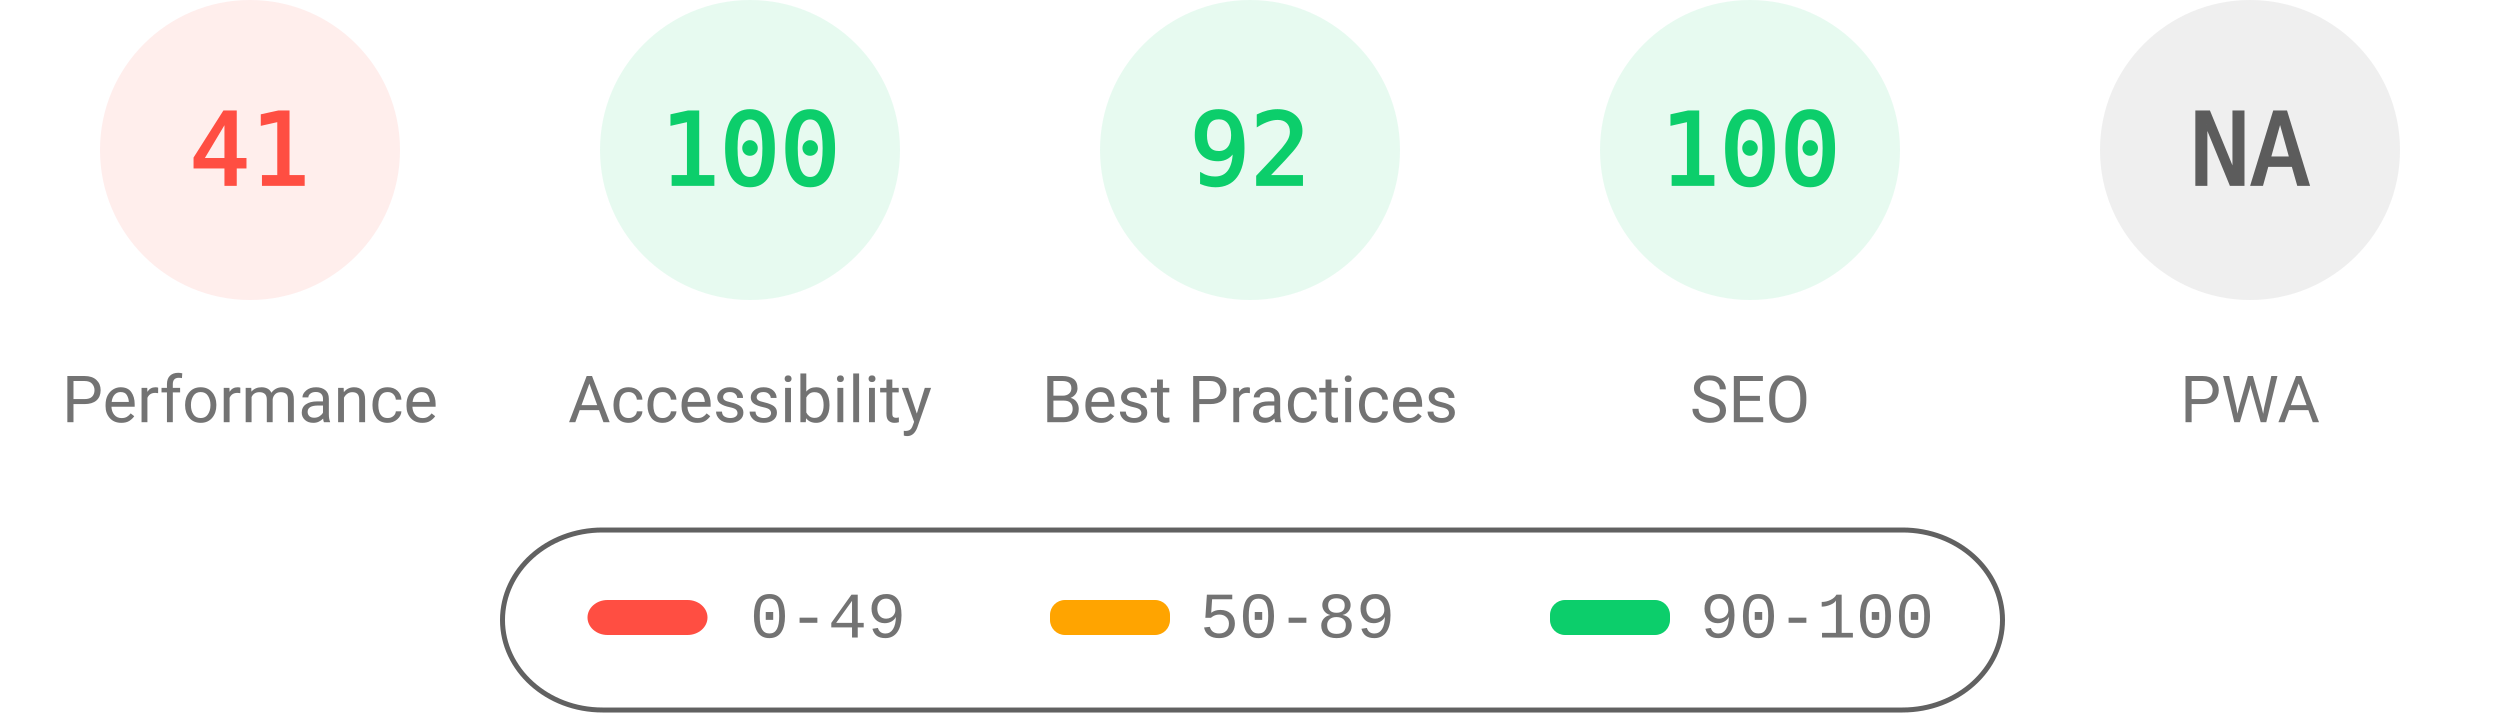
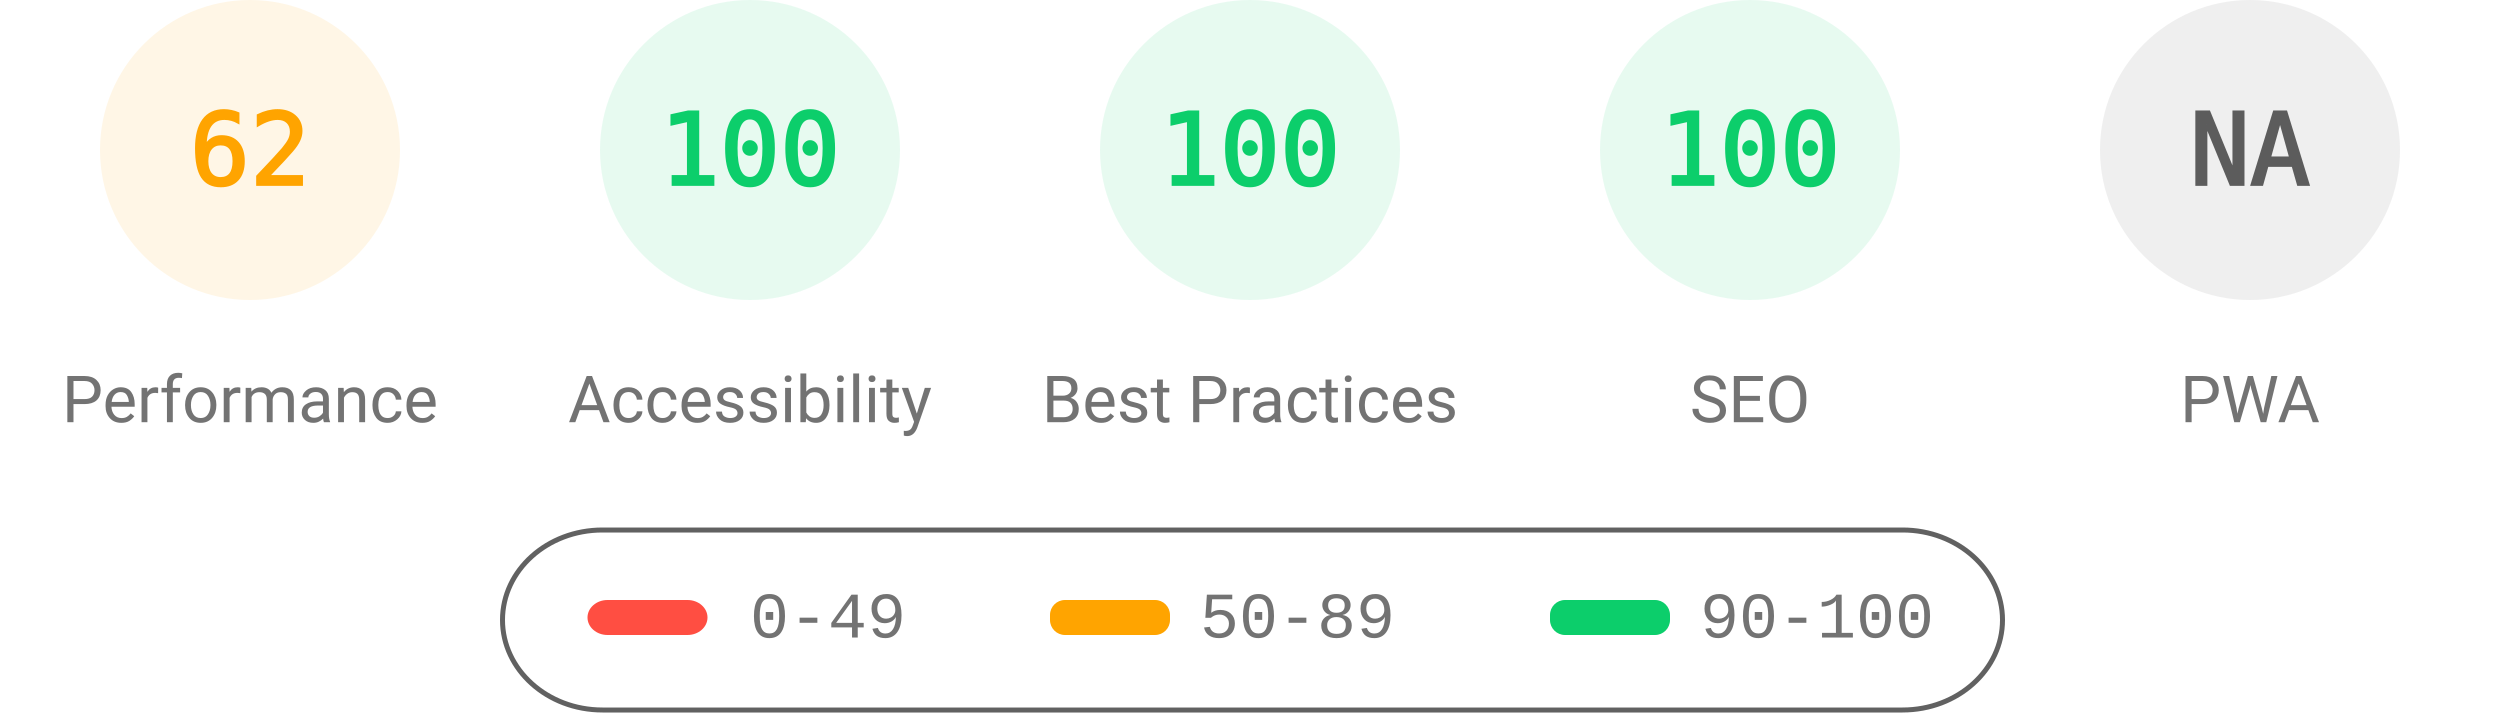
<svg xmlns="http://www.w3.org/2000/svg" fill="none" width="1000" height="285">
  <style>.gauge-base{opacity:.1}.gauge-arc{fill:none;animation-delay:250ms;stroke-linecap:round;transform:rotate(-90deg);transform-origin:100px 60px;animation:load-gauge 1s ease forwards}.guage-text{font-size:40px;font-family:monospace;text-align:center}.guage-red{color:#ff4e42;fill:#ff4e42;stroke:#ff4e42}.guage-orange{color:#ffa400;fill:#ffa400;stroke:#ffa400}.guage-green{color:#0cce6b;fill:#0cce6b;stroke:#0cce6b}.guage-undefined{color:#5c5c5c;fill:#5c5c5c;stroke:#5c5c5c}.guage-title{color:#737373;fill:#737373;stroke:none;font-size:26px;line-height:26px;font-family:Roboto,Halvetica,Arial,sans-serif}@keyframes load-gauge{from{stroke-dasharray:0 352.858}}</style>
-   <svg class="guage-div guage-perf guage-red" viewBox="0 0 200 200" width="200" height="200">
+   <svg class="guage-div guage-perf guage-orange" viewBox="0 0 200 200" width="200" height="200">
    <circle class="gauge-base" r="56" cx="100" cy="60" stroke-width="8" />
-     <circle class="gauge-arc guage-arc-1" r="56" cx="100" cy="60" stroke-width="8" style="stroke-dasharray:144.262,351.858" />
-     <text class="guage-text" x="100" y="60" alignment-baseline="central" dominant-baseline="central" text-anchor="middle">41</text>
+     <circle class="gauge-arc guage-arc-1" r="56" cx="100" cy="60" stroke-width="8" style="stroke-dasharray:218.152,351.858" />
+     <text class="guage-text" x="100" y="60" alignment-baseline="central" dominant-baseline="central" text-anchor="middle">62</text>
    <text class="guage-title" x="100" y="160" alignment-baseline="central" dominant-baseline="central" text-anchor="middle">Performance</text>
  </svg>
  <svg class="guage-div guage-acc guage-green" viewBox="0 0 200 200" width="200" height="200" x="200">
    <circle class="gauge-base" r="56" cx="100" cy="60" stroke-width="8" />
    <circle class="gauge-arc guage-arc-2" r="56" cx="100" cy="60" stroke-width="8" style="stroke-dasharray:351.858,351.858" />
    <text class="guage-text" x="100" y="60" alignment-baseline="central" dominant-baseline="central" text-anchor="middle">100</text>
    <text class="guage-title" x="100" y="160" alignment-baseline="central" dominant-baseline="central" text-anchor="middle">Accessibility</text>
  </svg>
  <svg class="guage-div guage-best guage-green" viewBox="0 0 200 200" width="200" height="200" x="400">
    <circle class="gauge-base" r="56" cx="100" cy="60" stroke-width="8" />
-     <circle class="gauge-arc guage-arc-3" r="56" cx="100" cy="60" stroke-width="8" style="stroke-dasharray:323.709,351.858" />
-     <text class="guage-text" x="100" y="60" alignment-baseline="central" dominant-baseline="central" text-anchor="middle">92</text>
+     <circle class="gauge-arc guage-arc-3" r="56" cx="100" cy="60" stroke-width="8" style="stroke-dasharray:351.858,351.858" />
+     <text class="guage-text" x="100" y="60" alignment-baseline="central" dominant-baseline="central" text-anchor="middle">100</text>
    <text class="guage-title" x="100" y="160" alignment-baseline="central" dominant-baseline="central" text-anchor="middle">Best Practices</text>
  </svg>
  <svg class="guage-div guage-seo guage-green" viewBox="0 0 200 200" width="200" height="200" x="600">
    <circle class="gauge-base" r="56" cx="100" cy="60" stroke-width="8" />
    <circle class="gauge-arc guage-arc-4" r="56" cx="100" cy="60" stroke-width="8" style="stroke-dasharray:351.858,351.858" />
    <text class="guage-text" x="100" y="60" alignment-baseline="central" dominant-baseline="central" text-anchor="middle">100</text>
    <text class="guage-title" x="100" y="160" alignment-baseline="central" dominant-baseline="central" text-anchor="middle">SEO</text>
  </svg>
  <svg class="guage-div guage-pwa guage-undefined" viewBox="0 0 200 200" width="200" height="200" x="800">
    <circle class="gauge-base" r="56" cx="100" cy="60" stroke-width="8" />
    <circle class="gauge-arc guage-arc-4" r="56" cx="100" cy="60" stroke-width="8" style="stroke-dasharray:351.858,351.858" />
    <text class="guage-text" x="100" y="60" alignment-baseline="central" dominant-baseline="central" text-anchor="middle">NA</text>
    <text class="guage-title" x="100" y="160" alignment-baseline="central" dominant-baseline="central" text-anchor="middle">PWA</text>
  </svg>
  <svg width="604" height="76" x="200" y="210">
    <path fill="none" id="canvas_background" d="M-1-1h604v80H-1z" />
    <rect fill-opacity="0" stroke="#616161" stroke-width="2" rx="40" id="svg_2" height="72" width="600" y="2" x="1" fill="#000" />
    <rect stroke="#000" rx="8" id="svg_3" height="14" width="48" y="30" x="35" stroke-opacity="null" stroke-width="0" fill="#ff4e42" />
    <rect stroke="#000" rx="6" id="svg_4" height="14" width="48" y="30" x="220" stroke-opacity="null" stroke-width="0" fill="#ffa400" />
    <rect stroke="#000" rx="6" id="svg_5" height="14" width="48" y="30" x="420" stroke-opacity="null" stroke-width="0" fill="#0cce6b" />
    <text xml:space="preserve" text-anchor="start" font-family="'Courier New', Courier, monospace" font-size="26" id="svg_6" y="45" x="100" stroke-opacity="null" stroke-width="0" stroke="#000" fill="#737373">0-49</text>
    <text xml:space="preserve" text-anchor="start" font-family="'Courier New', Courier, monospace" font-size="26" id="svg_7" y="45" x="280" stroke-opacity="null" stroke-width="0" stroke="#000" fill="#737373">50-89</text>
    <text xml:space="preserve" text-anchor="start" font-family="'Courier New', Courier, monospace" font-size="26" id="svg_8" y="45" x="480" stroke-opacity="null" stroke-width="0" stroke="#000" fill="#737373">90-100</text>
  </svg>
</svg>
